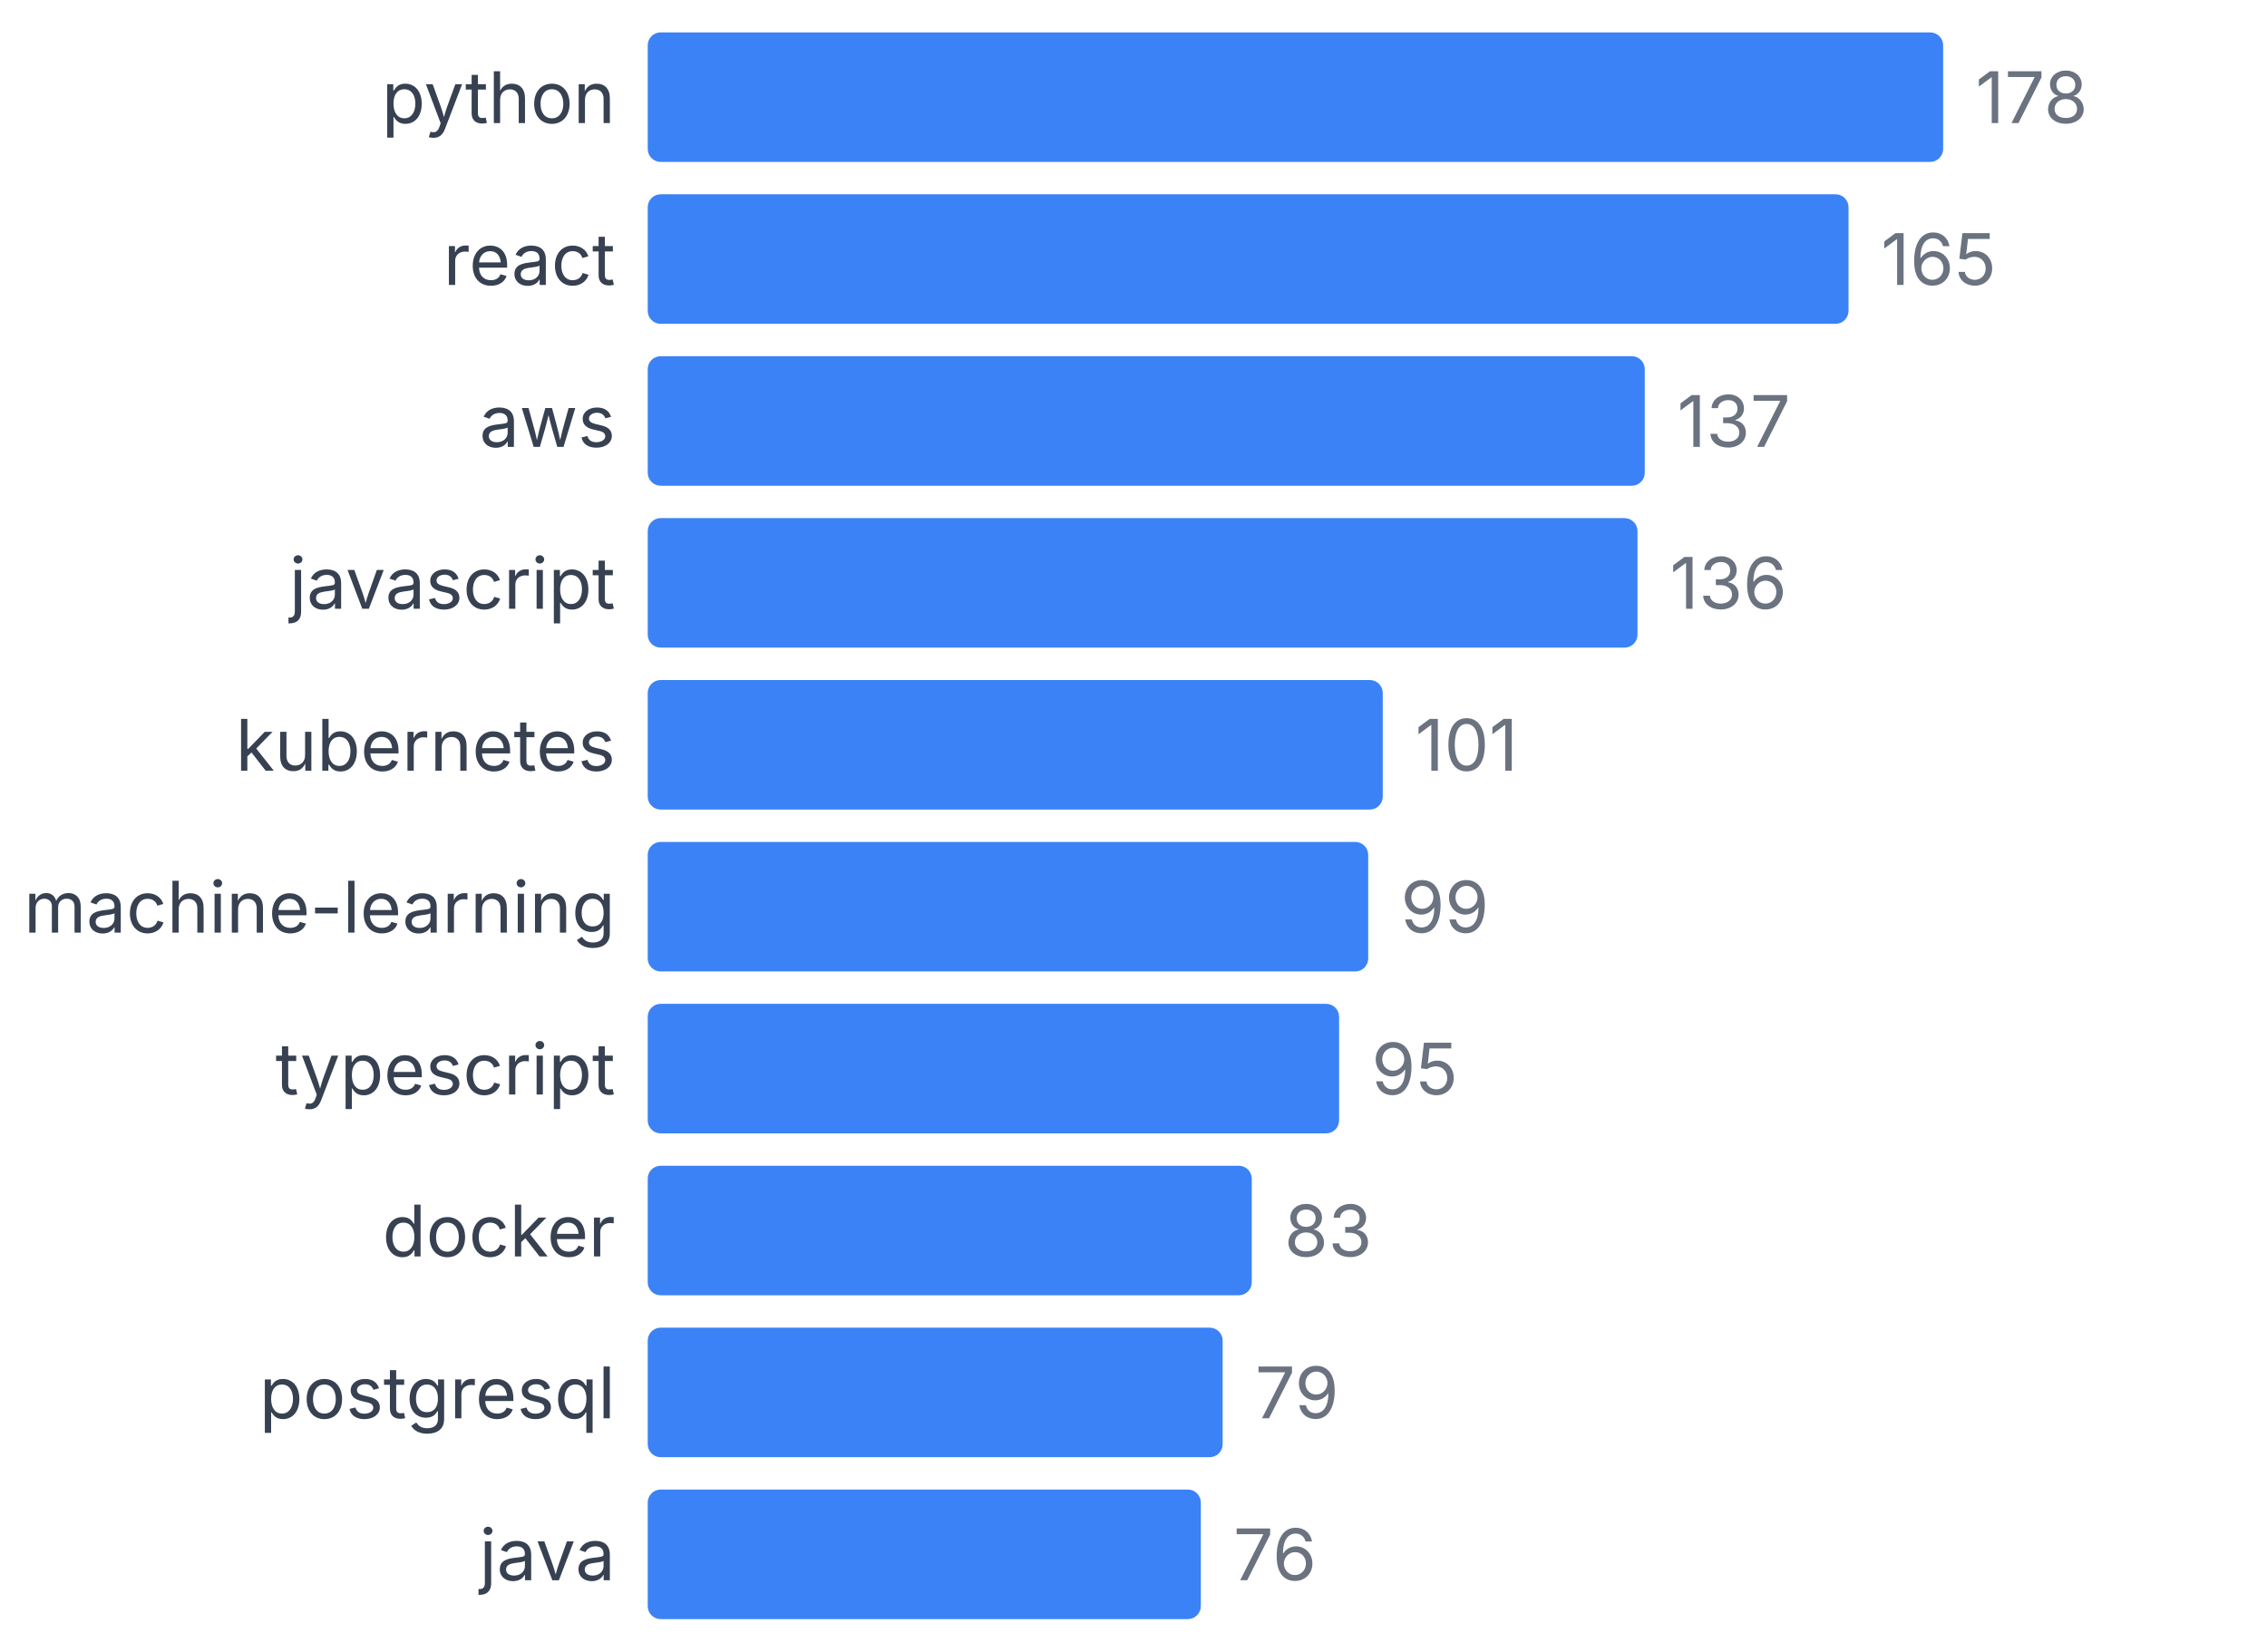
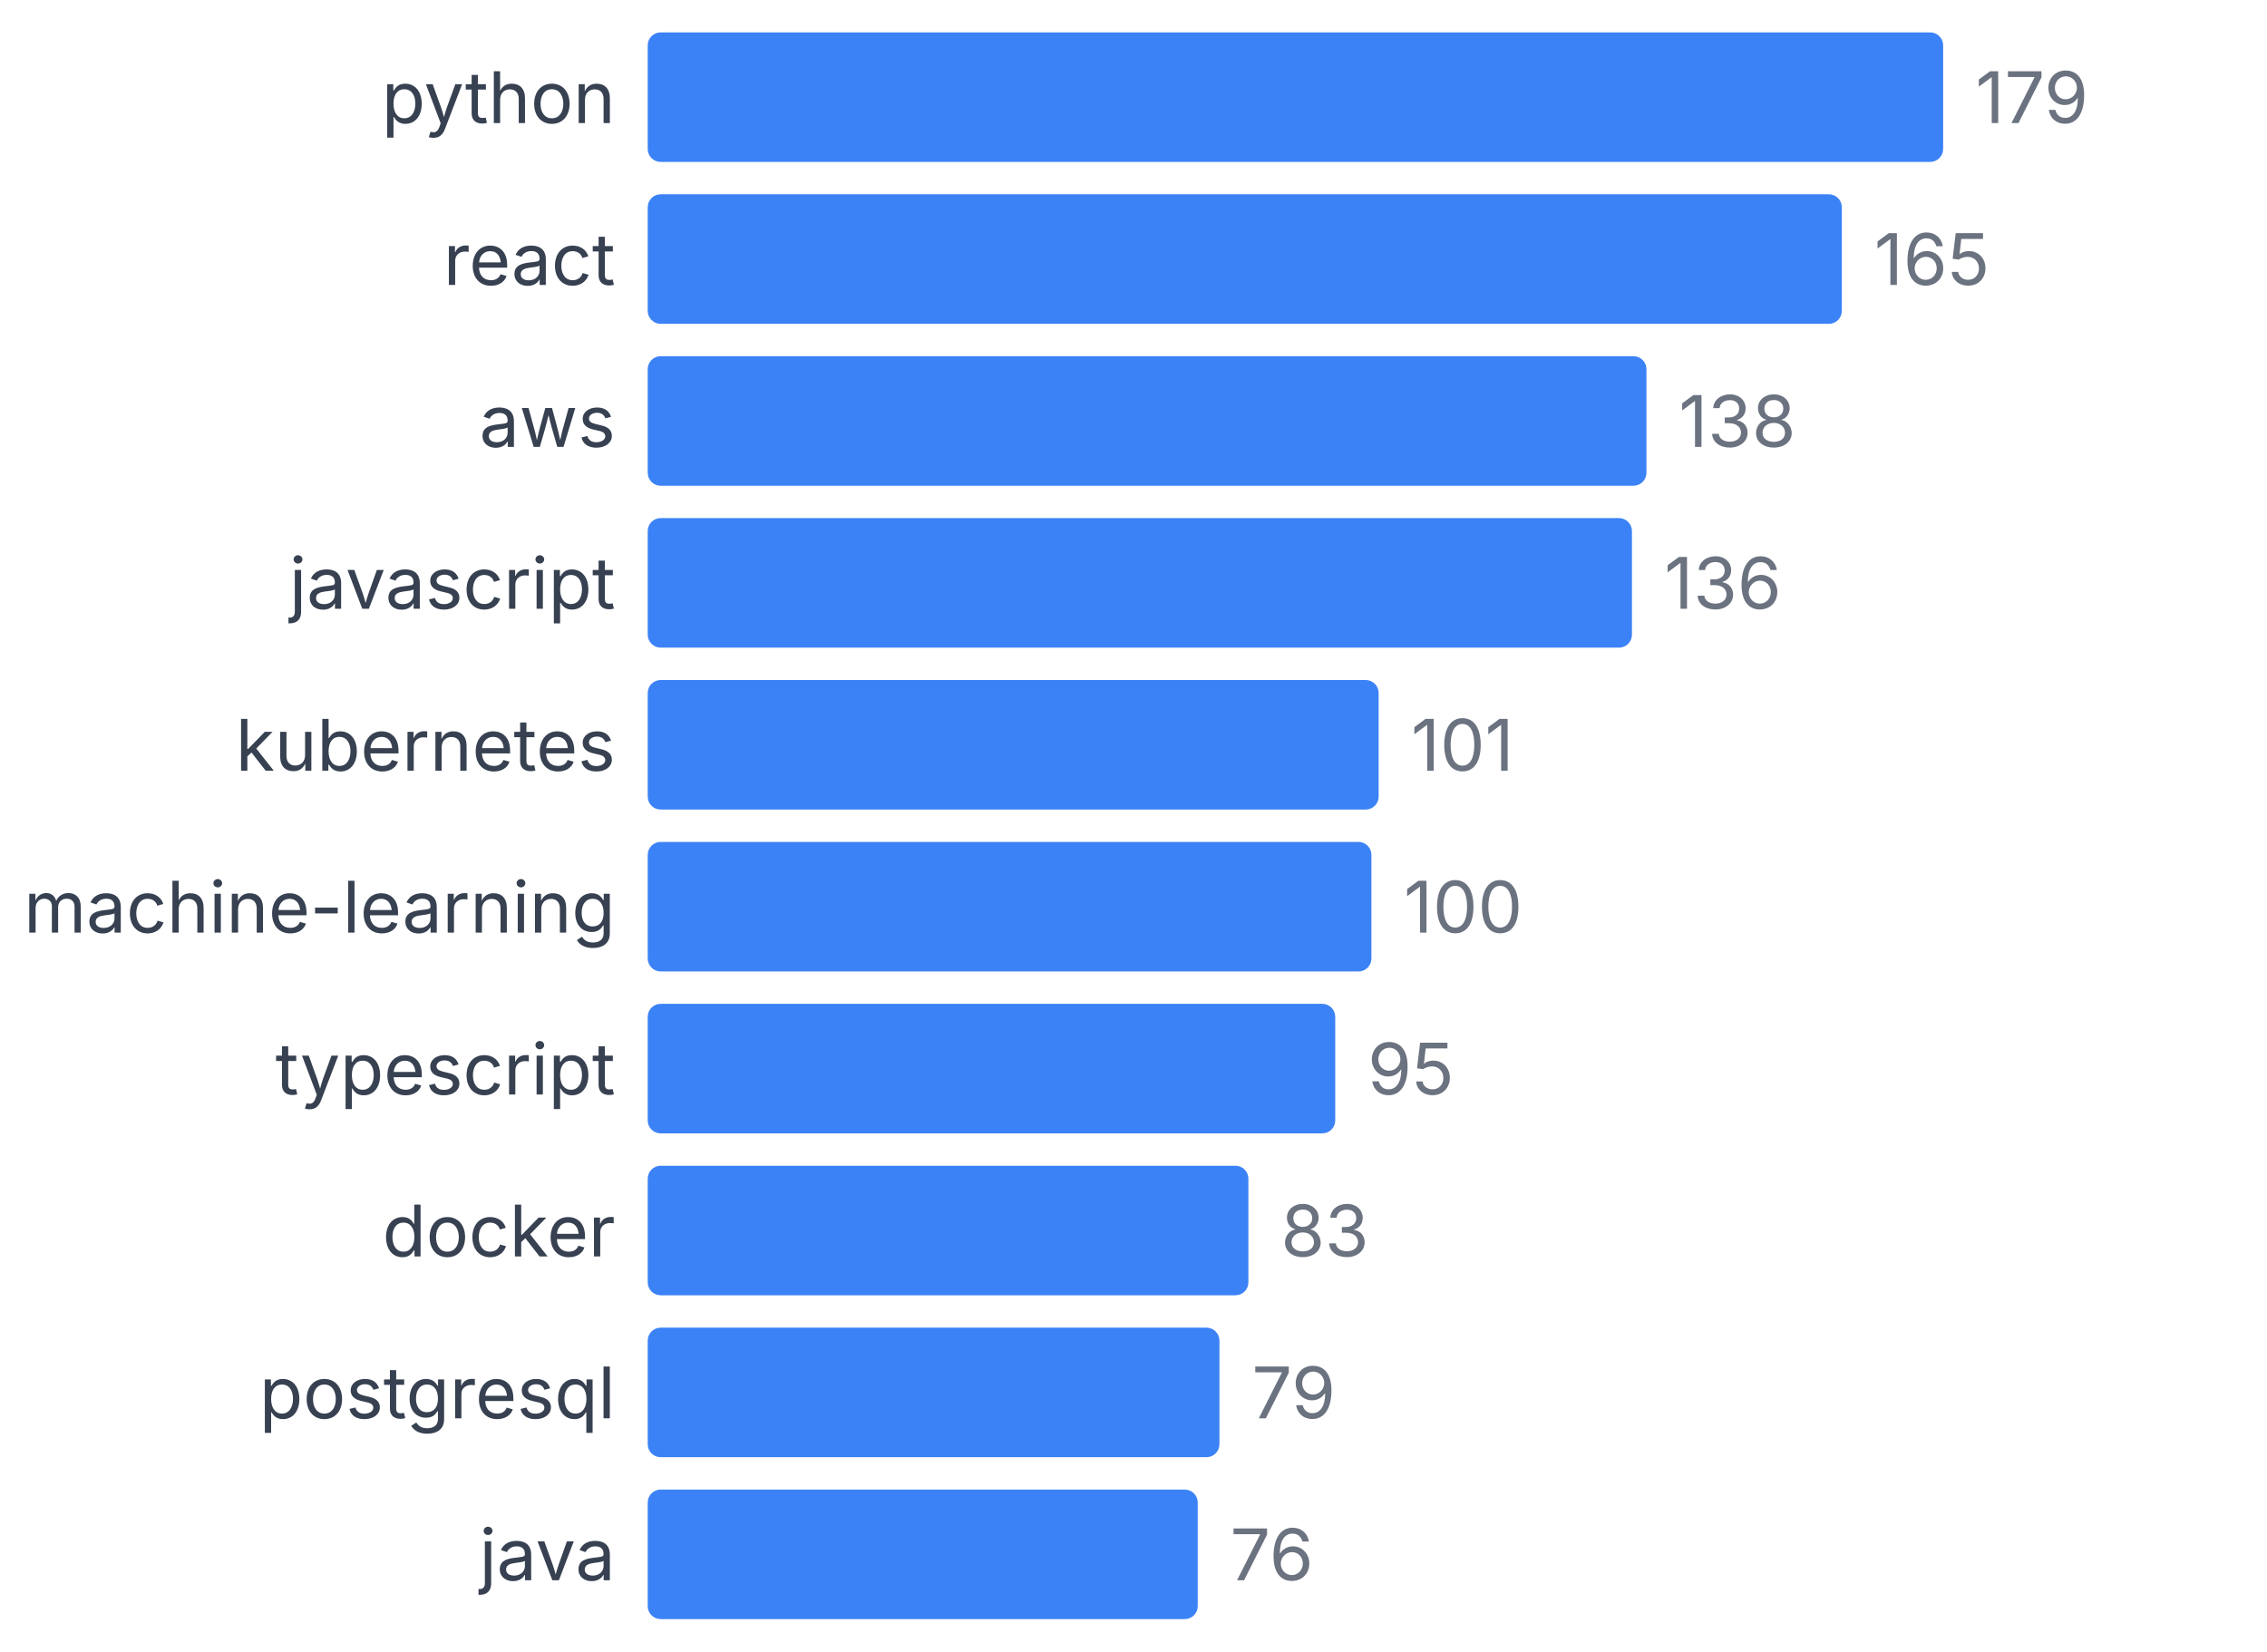
<svg xmlns="http://www.w3.org/2000/svg" width="350" height="255" viewBox="0 0 350 255">
  <style>
    text { font-family: system-ui, -apple-system, sans-serif; }
  </style>
  <text x="95" y="19" text-anchor="end" font-size="11" fill="#374151">python</text>
  <rect x="100" y="5" width="200" height="20" fill="#3b82f6" rx="2" />
-   <text x="305" y="19" font-size="11" fill="#6b7280">178</text>
+   <text x="305" y="19" font-size="11" fill="#6b7280">179</text>
  <text x="95" y="44" text-anchor="end" font-size="11" fill="#374151">react</text>
-   <rect x="100" y="30" width="185.393" height="20" fill="#3b82f6" rx="2" />
-   <text x="290.393" y="44" font-size="11" fill="#6b7280">165</text>
+   <rect x="100" y="30" width="184.358" height="20" fill="#3b82f6" rx="2" />
+   <text x="289.358" y="44" font-size="11" fill="#6b7280">165</text>
  <text x="95" y="69" text-anchor="end" font-size="11" fill="#374151">aws</text>
-   <rect x="100" y="55" width="153.933" height="20" fill="#3b82f6" rx="2" />
-   <text x="258.933" y="69" font-size="11" fill="#6b7280">137</text>
+   <rect x="100" y="55" width="154.19" height="20" fill="#3b82f6" rx="2" />
+   <text x="259.19" y="69" font-size="11" fill="#6b7280">138</text>
  <text x="95" y="94" text-anchor="end" font-size="11" fill="#374151">javascript</text>
-   <rect x="100" y="80" width="152.809" height="20" fill="#3b82f6" rx="2" />
-   <text x="257.809" y="94" font-size="11" fill="#6b7280">136</text>
+   <rect x="100" y="80" width="151.955" height="20" fill="#3b82f6" rx="2" />
+   <text x="256.955" y="94" font-size="11" fill="#6b7280">136</text>
  <text x="95" y="119" text-anchor="end" font-size="11" fill="#374151">kubernetes</text>
-   <rect x="100" y="105" width="113.483" height="20" fill="#3b82f6" rx="2" />
-   <text x="218.483" y="119" font-size="11" fill="#6b7280">101</text>
+   <rect x="100" y="105" width="112.849" height="20" fill="#3b82f6" rx="2" />
+   <text x="217.849" y="119" font-size="11" fill="#6b7280">101</text>
  <text x="95" y="144" text-anchor="end" font-size="11" fill="#374151">machine-learning</text>
-   <rect x="100" y="130" width="111.236" height="20" fill="#3b82f6" rx="2" />
-   <text x="216.236" y="144" font-size="11" fill="#6b7280">99</text>
+   <rect x="100" y="130" width="111.732" height="20" fill="#3b82f6" rx="2" />
+   <text x="216.732" y="144" font-size="11" fill="#6b7280">100</text>
  <text x="95" y="169" text-anchor="end" font-size="11" fill="#374151">typescript</text>
-   <rect x="100" y="155" width="106.742" height="20" fill="#3b82f6" rx="2" />
-   <text x="211.742" y="169" font-size="11" fill="#6b7280">95</text>
+   <rect x="100" y="155" width="106.145" height="20" fill="#3b82f6" rx="2" />
+   <text x="211.145" y="169" font-size="11" fill="#6b7280">95</text>
  <text x="95" y="194" text-anchor="end" font-size="11" fill="#374151">docker</text>
-   <rect x="100" y="180" width="93.258" height="20" fill="#3b82f6" rx="2" />
-   <text x="198.258" y="194" font-size="11" fill="#6b7280">83</text>
+   <rect x="100" y="180" width="92.737" height="20" fill="#3b82f6" rx="2" />
+   <text x="197.737" y="194" font-size="11" fill="#6b7280">83</text>
  <text x="95" y="219" text-anchor="end" font-size="11" fill="#374151">postgresql</text>
-   <rect x="100" y="205" width="88.764" height="20" fill="#3b82f6" rx="2" />
-   <text x="193.764" y="219" font-size="11" fill="#6b7280">79</text>
+   <rect x="100" y="205" width="88.268" height="20" fill="#3b82f6" rx="2" />
+   <text x="193.268" y="219" font-size="11" fill="#6b7280">79</text>
  <text x="95" y="244" text-anchor="end" font-size="11" fill="#374151">java</text>
-   <rect x="100" y="230" width="85.393" height="20" fill="#3b82f6" rx="2" />
-   <text x="190.393" y="244" font-size="11" fill="#6b7280">76</text>
+   <rect x="100" y="230" width="84.916" height="20" fill="#3b82f6" rx="2" />
+   <text x="189.916" y="244" font-size="11" fill="#6b7280">76</text>
</svg>
